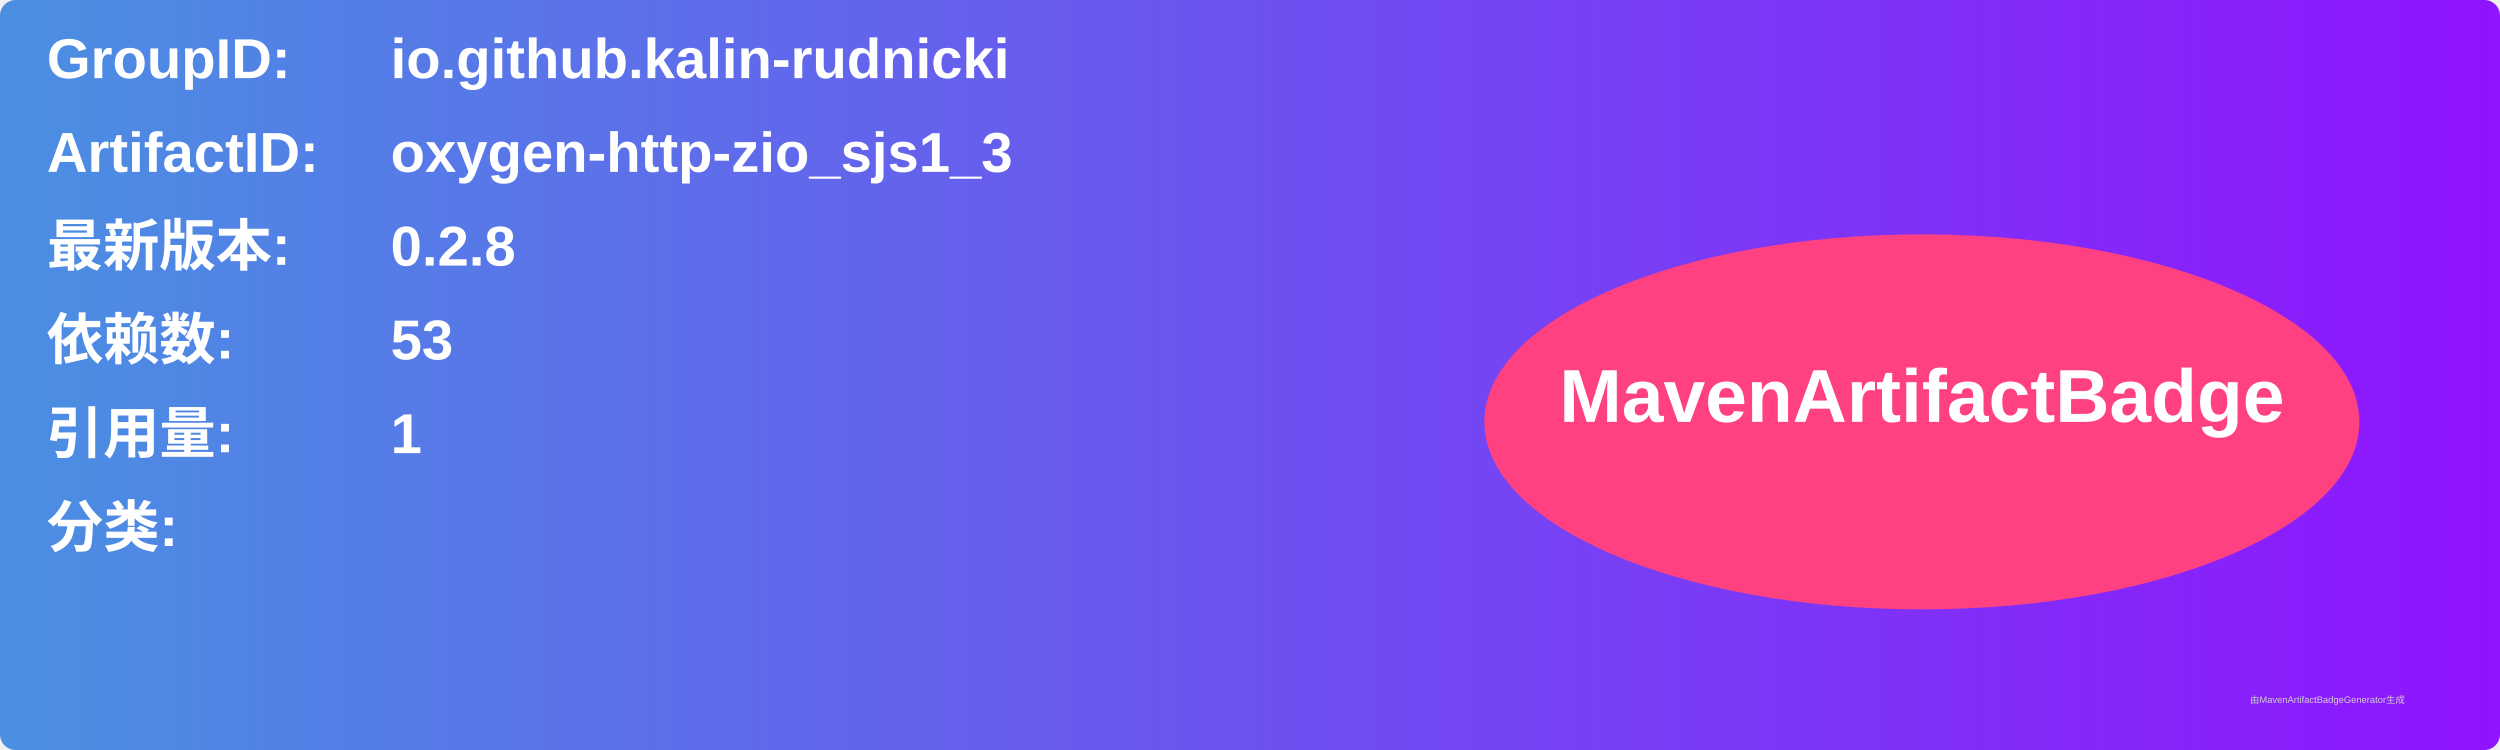
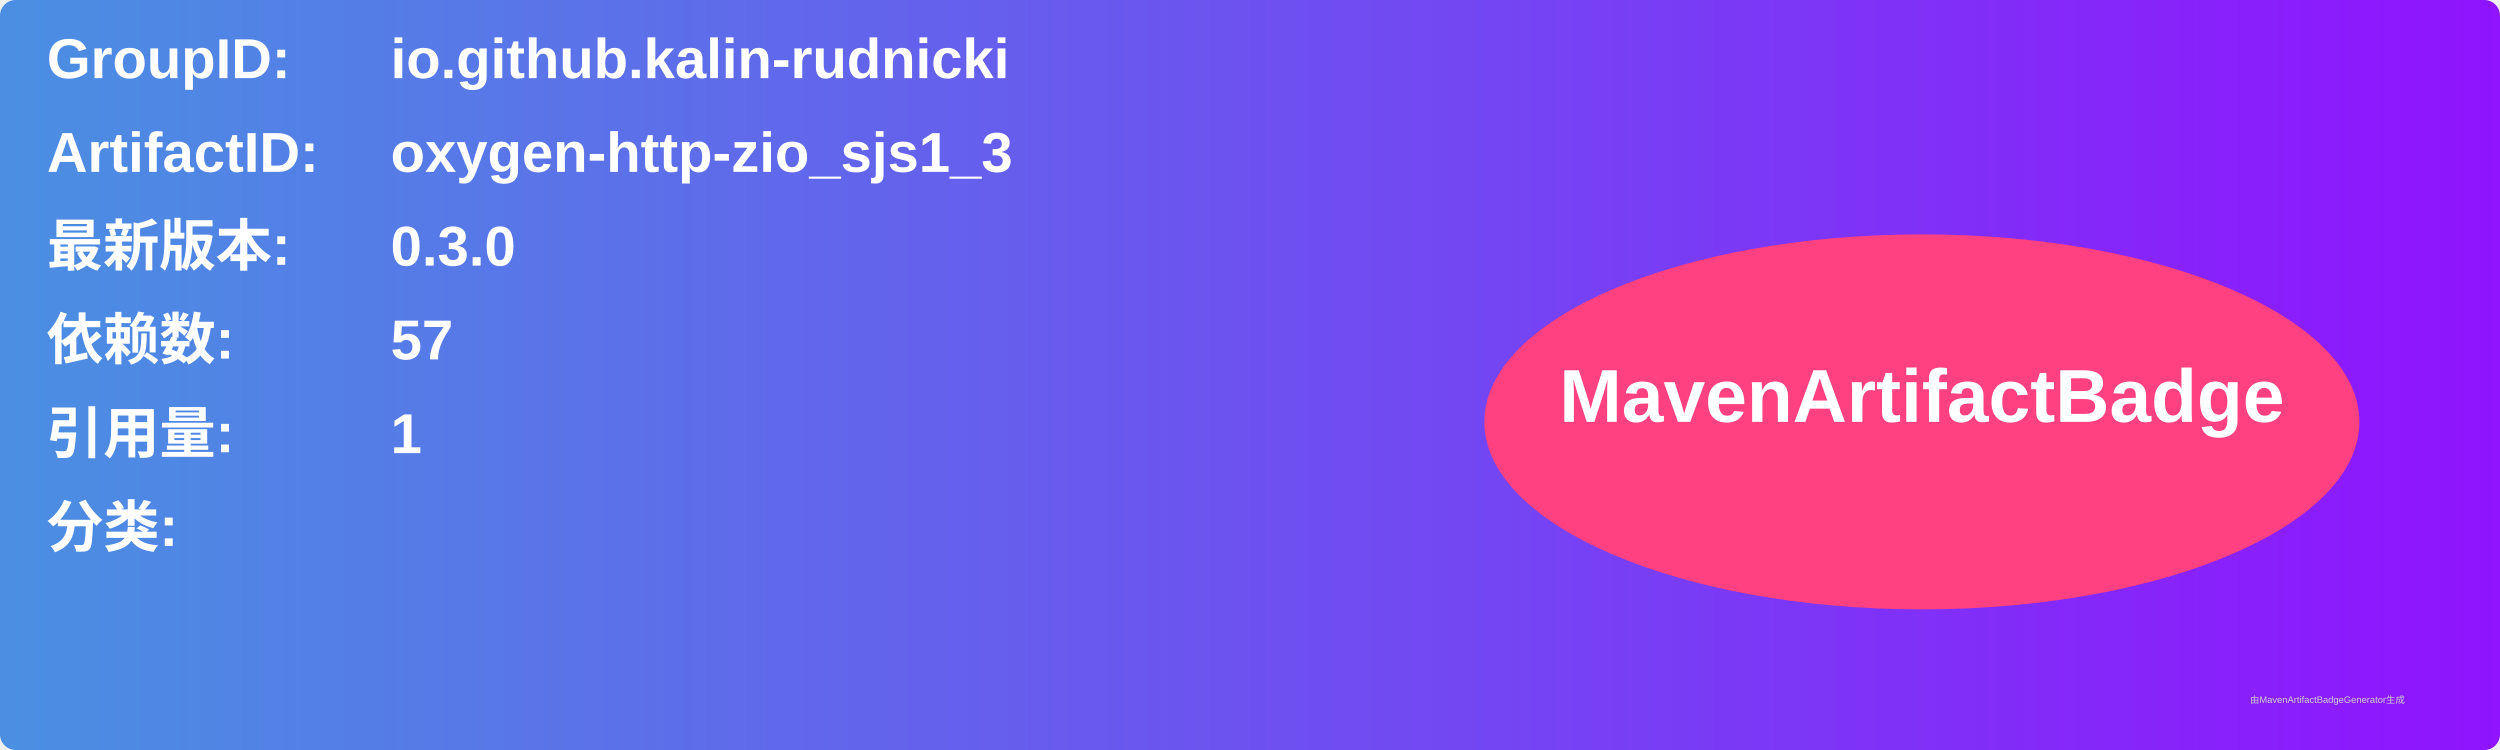
<svg xmlns="http://www.w3.org/2000/svg" width="800" height="240" viewBox="0 0 800 240">
  <linearGradient id="grad" x1="0%" y1="0%" x2="100%" y2="0%">
    <stop offset="0%" stop-color="#4a90e2" />
    <stop offset="100%" stop-color="#9013fe" />
  </linearGradient>
  <rect width="100%" height="100%" rx="5" ry="5" fill="url(#grad)" />
  <g transform="translate(15, 15)">
    <text x="0" y="10" font-family="Arial" font-size="18" fill="white" font-weight="bold" width="260">GroupID:</text>
    <text x="110" y="10" font-family="Arial" font-size="18" fill="white" font-weight="bold" width="460">io.github.kalin-rudnicki</text>
    <text x="0" y="40" font-family="Arial" font-size="18" fill="white" font-weight="bold" width="260">ArtifactID:</text>
    <text x="110" y="40" font-family="Arial" font-size="18" fill="white" font-weight="bold" width="460">oxygen-http-zio_sjs1_3</text>
    <text x="0" y="70" font-family="Arial" font-size="18" fill="white" font-weight="bold">最新版本:</text>
    <text x="110" y="70" font-family="Arial" font-size="18" fill="white" font-weight="bold">
-       <tspan font-weight="bold">0.2.8</tspan>
+       <tspan font-weight="bold">0.3.0</tspan>
    </text>
    <text x="0" y="100" font-family="Arial" font-size="18" fill="white" font-weight="bold">依赖数: </text>
    <text x="110" y="100" font-family="Arial" font-size="18" fill="white">
-       <tspan font-weight="bold">53</tspan>
+       <tspan font-weight="bold">57</tspan>
    </text>
    <text x="0" y="130" font-family="Arial" font-size="18" fill="white" font-weight="bold">引用量: </text>
    <text x="110" y="130" font-family="Arial" font-size="18" fill="white">
      <tspan font-weight="bold">1</tspan>
    </text>
    <text x="0" y="160" font-family="Arial" font-size="18" fill="white" font-weight="bold">分类:</text>
    <text x="10" y="190" font-family="Arial" font-size="10" fill="white">
      <tspan font-weight="bold" />
    </text>
    <ellipse cx="600" cy="120" rx="140" ry="60" fill="#ff4081" />
    <text x="600" y="120" text-anchor="middle" font-family="Arial" font-size="24" fill="white" font-weight="bold">MavenArtifactBadge</text>
  </g>
  <text x="720" y="225" font-family="Arial" font-size="3" fill="#d0d0d0">由MavenArtifactBadgeGenerator生成</text>
</svg>
